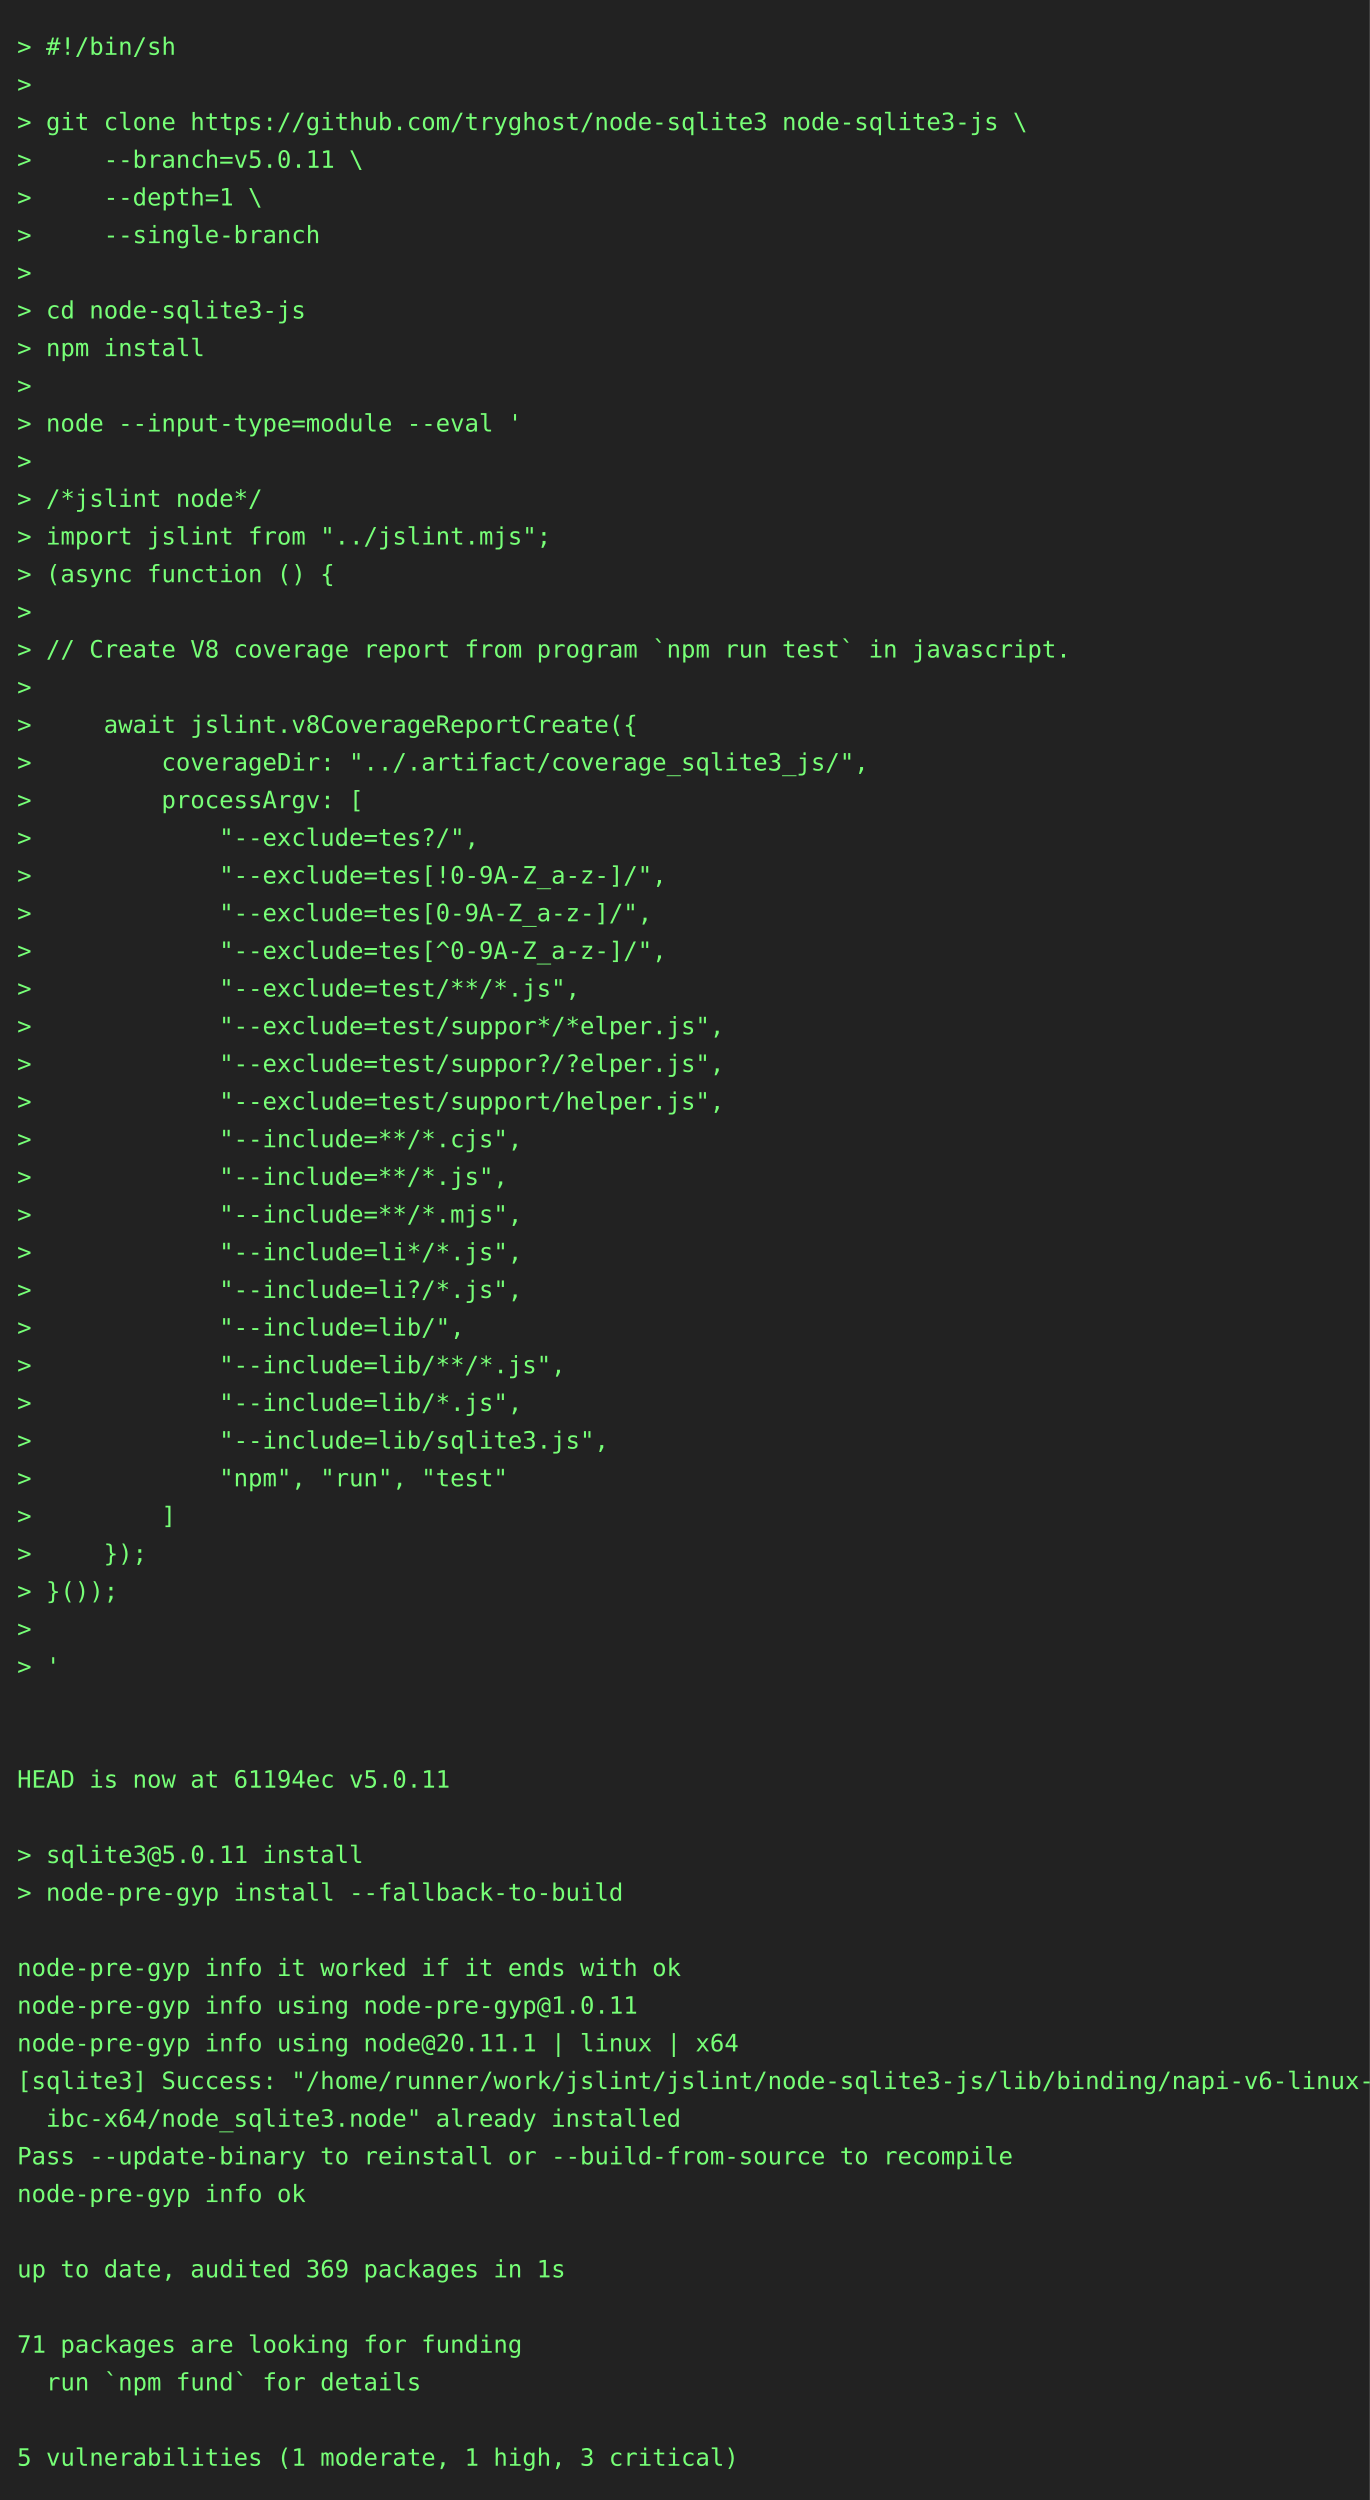
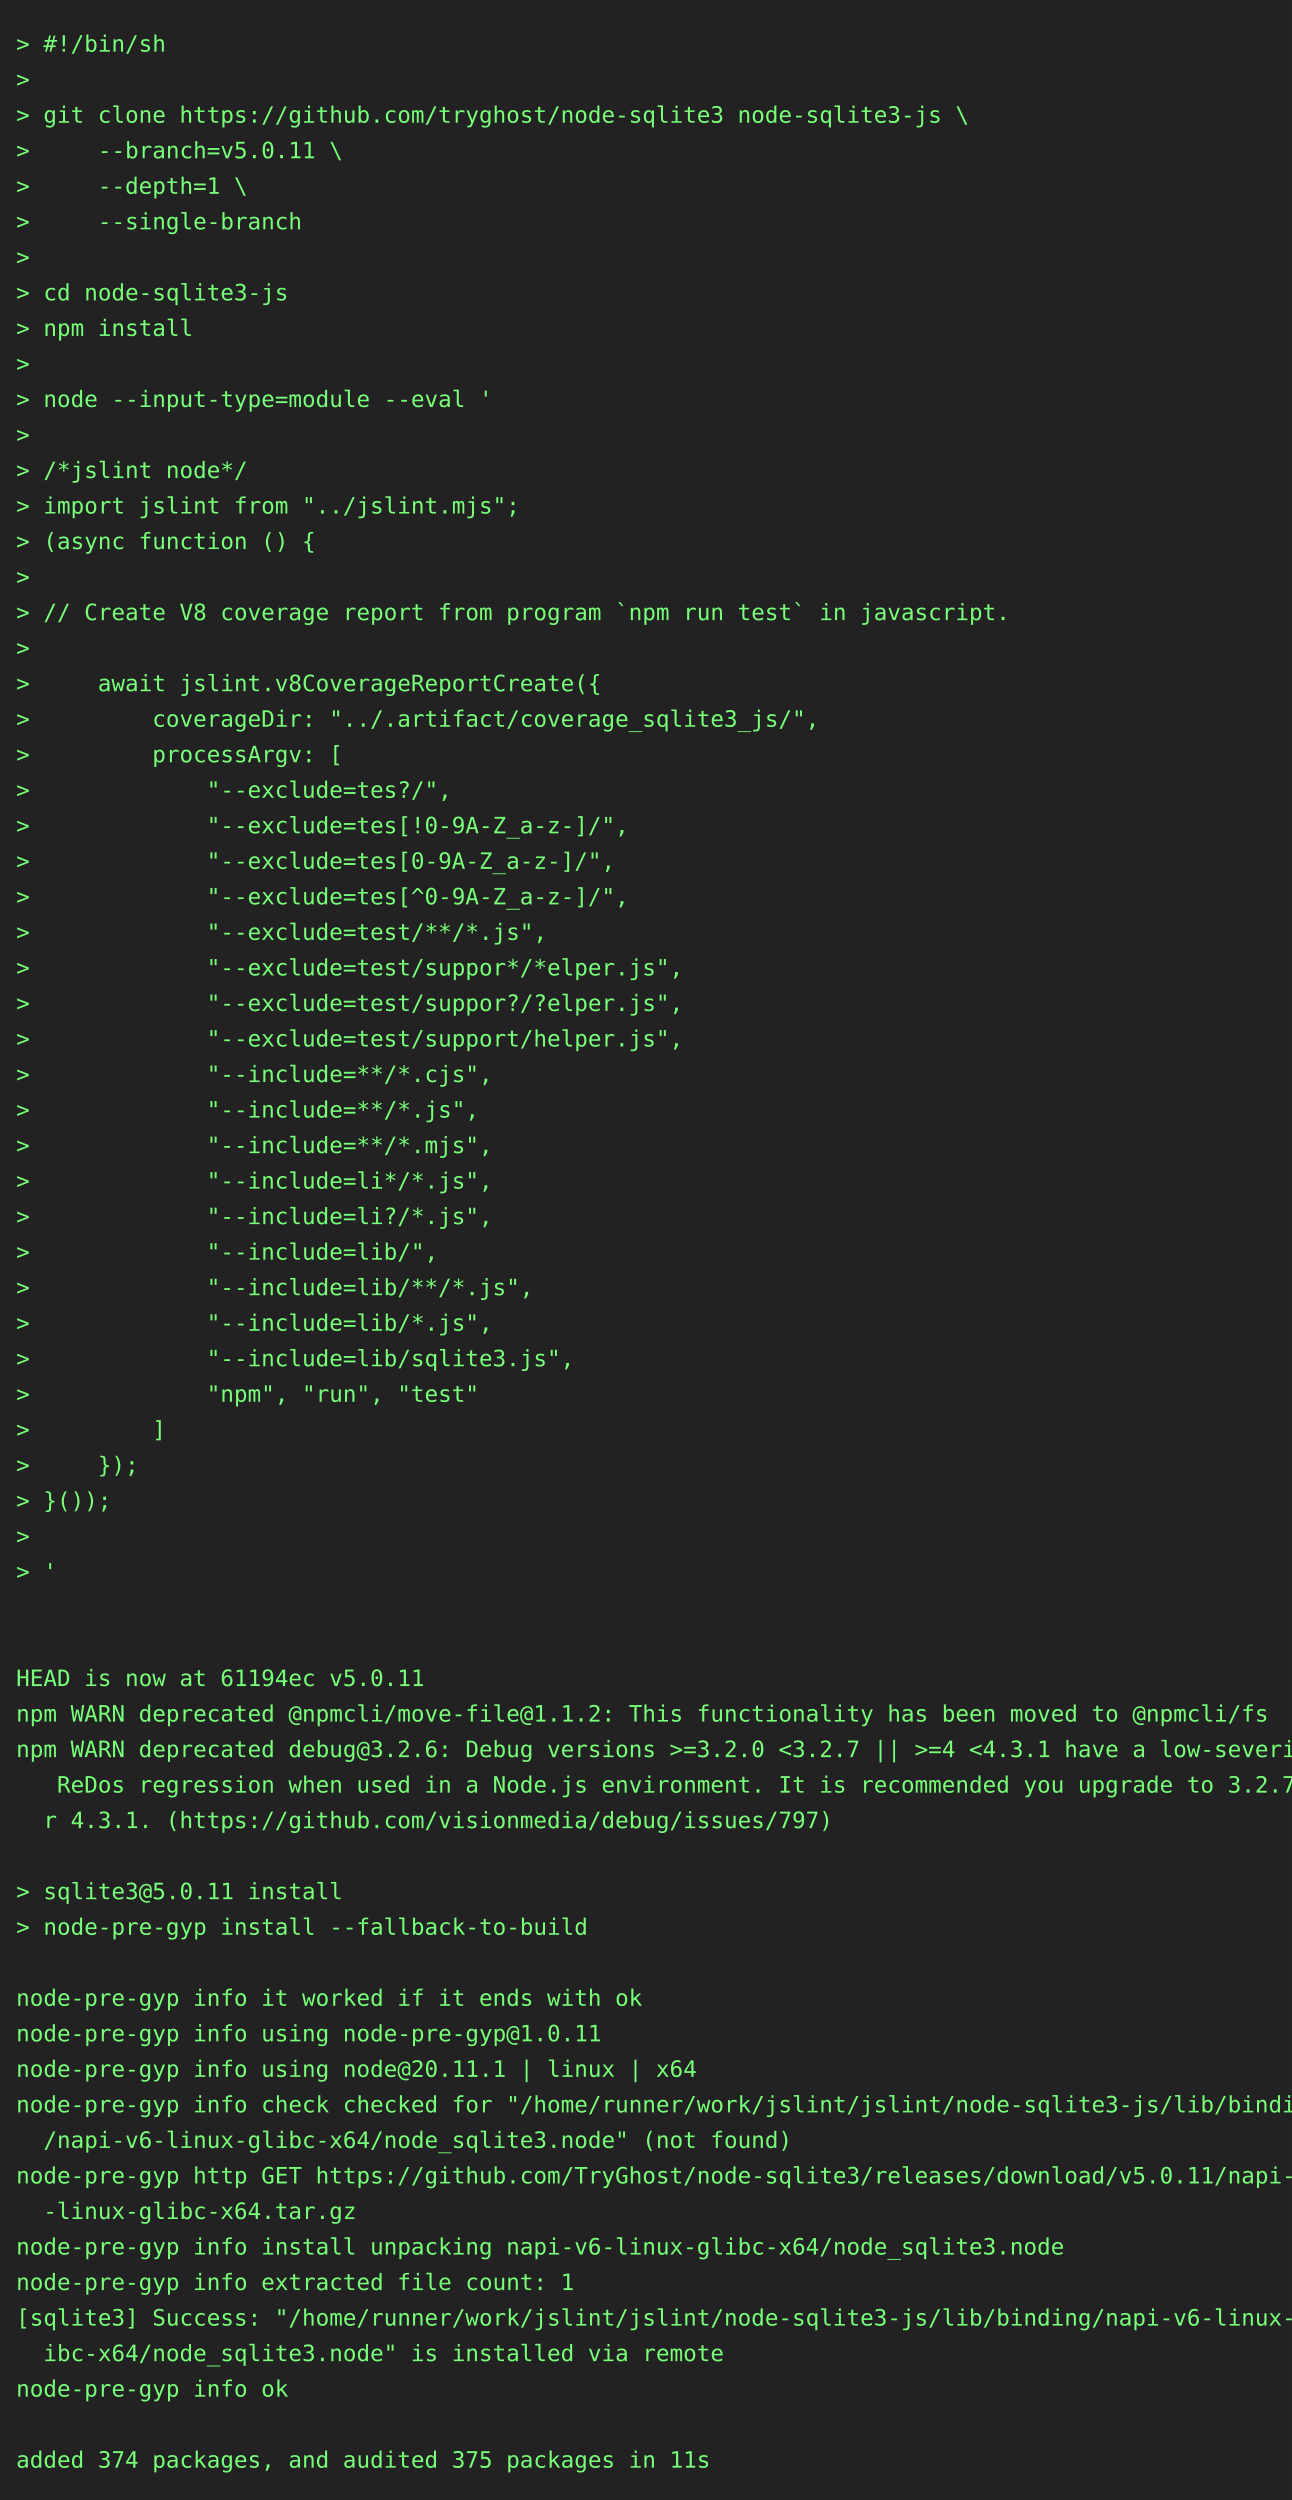
- <svg xmlns="http://www.w3.org/2000/svg" height="1460" width="800">
-   <rect height="1460" fill="#222" width="800" />
+ <svg xmlns="http://www.w3.org/2000/svg" height="1548" width="800">
+   <rect height="1548" fill="#222" width="800" />
  <text fill="#7f7" font-family="consolas, menlo, monospace" font-size="14" xml:space="preserve">
    <tspan lengthAdjust="spacingAndGlyphs" textLength="768" x="10" y="32">&gt; #!/bin/sh                                                                                      </tspan>
    <tspan lengthAdjust="spacingAndGlyphs" textLength="768" x="10" y="54">&gt;                                                                                                </tspan>
    <tspan lengthAdjust="spacingAndGlyphs" textLength="768" x="10" y="76">&gt; git clone https://github.com/tryghost/node-sqlite3 node-sqlite3-js \                           </tspan>
    <tspan lengthAdjust="spacingAndGlyphs" textLength="768" x="10" y="98">&gt;     --branch=v5.0.11 \                                                                         </tspan>
    <tspan lengthAdjust="spacingAndGlyphs" textLength="768" x="10" y="120">&gt;     --depth=1 \                                                                                </tspan>
    <tspan lengthAdjust="spacingAndGlyphs" textLength="768" x="10" y="142">&gt;     --single-branch                                                                            </tspan>
    <tspan lengthAdjust="spacingAndGlyphs" textLength="768" x="10" y="164">&gt;                                                                                                </tspan>
    <tspan lengthAdjust="spacingAndGlyphs" textLength="768" x="10" y="186">&gt; cd node-sqlite3-js                                                                             </tspan>
    <tspan lengthAdjust="spacingAndGlyphs" textLength="768" x="10" y="208">&gt; npm install                                                                                    </tspan>
    <tspan lengthAdjust="spacingAndGlyphs" textLength="768" x="10" y="230">&gt;                                                                                                </tspan>
    <tspan lengthAdjust="spacingAndGlyphs" textLength="768" x="10" y="252">&gt; node --input-type=module --eval '                                                              </tspan>
    <tspan lengthAdjust="spacingAndGlyphs" textLength="768" x="10" y="274">&gt;                                                                                                </tspan>
    <tspan lengthAdjust="spacingAndGlyphs" textLength="768" x="10" y="296">&gt; /*jslint node*/                                                                                </tspan>
    <tspan lengthAdjust="spacingAndGlyphs" textLength="768" x="10" y="318">&gt; import jslint from "../jslint.mjs";                                                            </tspan>
    <tspan lengthAdjust="spacingAndGlyphs" textLength="768" x="10" y="340">&gt; (async function () {                                                                           </tspan>
    <tspan lengthAdjust="spacingAndGlyphs" textLength="768" x="10" y="362">&gt;                                                                                                </tspan>
    <tspan lengthAdjust="spacingAndGlyphs" textLength="768" x="10" y="384">&gt; // Create V8 coverage report from program `npm run test` in javascript.                        </tspan>
    <tspan lengthAdjust="spacingAndGlyphs" textLength="768" x="10" y="406">&gt;                                                                                                </tspan>
    <tspan lengthAdjust="spacingAndGlyphs" textLength="768" x="10" y="428">&gt;     await jslint.v8CoverageReportCreate({                                                      </tspan>
    <tspan lengthAdjust="spacingAndGlyphs" textLength="768" x="10" y="450">&gt;         coverageDir: "../.artifact/coverage_sqlite3_js/",                                      </tspan>
    <tspan lengthAdjust="spacingAndGlyphs" textLength="768" x="10" y="472">&gt;         processArgv: [                                                                         </tspan>
    <tspan lengthAdjust="spacingAndGlyphs" textLength="768" x="10" y="494">&gt;             "--exclude=tes?/",                                                                 </tspan>
    <tspan lengthAdjust="spacingAndGlyphs" textLength="768" x="10" y="516">&gt;             "--exclude=tes[!0-9A-Z_a-z-]/",                                                    </tspan>
    <tspan lengthAdjust="spacingAndGlyphs" textLength="768" x="10" y="538">&gt;             "--exclude=tes[0-9A-Z_a-z-]/",                                                     </tspan>
    <tspan lengthAdjust="spacingAndGlyphs" textLength="768" x="10" y="560">&gt;             "--exclude=tes[^0-9A-Z_a-z-]/",                                                    </tspan>
    <tspan lengthAdjust="spacingAndGlyphs" textLength="768" x="10" y="582">&gt;             "--exclude=test/**/*.js",                                                          </tspan>
    <tspan lengthAdjust="spacingAndGlyphs" textLength="768" x="10" y="604">&gt;             "--exclude=test/suppor*/*elper.js",                                                </tspan>
    <tspan lengthAdjust="spacingAndGlyphs" textLength="768" x="10" y="626">&gt;             "--exclude=test/suppor?/?elper.js",                                                </tspan>
    <tspan lengthAdjust="spacingAndGlyphs" textLength="768" x="10" y="648">&gt;             "--exclude=test/support/helper.js",                                                </tspan>
    <tspan lengthAdjust="spacingAndGlyphs" textLength="768" x="10" y="670">&gt;             "--include=**/*.cjs",                                                              </tspan>
    <tspan lengthAdjust="spacingAndGlyphs" textLength="768" x="10" y="692">&gt;             "--include=**/*.js",                                                               </tspan>
    <tspan lengthAdjust="spacingAndGlyphs" textLength="768" x="10" y="714">&gt;             "--include=**/*.mjs",                                                              </tspan>
    <tspan lengthAdjust="spacingAndGlyphs" textLength="768" x="10" y="736">&gt;             "--include=li*/*.js",                                                              </tspan>
    <tspan lengthAdjust="spacingAndGlyphs" textLength="768" x="10" y="758">&gt;             "--include=li?/*.js",                                                              </tspan>
    <tspan lengthAdjust="spacingAndGlyphs" textLength="768" x="10" y="780">&gt;             "--include=lib/",                                                                  </tspan>
    <tspan lengthAdjust="spacingAndGlyphs" textLength="768" x="10" y="802">&gt;             "--include=lib/**/*.js",                                                           </tspan>
    <tspan lengthAdjust="spacingAndGlyphs" textLength="768" x="10" y="824">&gt;             "--include=lib/*.js",                                                              </tspan>
    <tspan lengthAdjust="spacingAndGlyphs" textLength="768" x="10" y="846">&gt;             "--include=lib/sqlite3.js",                                                        </tspan>
    <tspan lengthAdjust="spacingAndGlyphs" textLength="768" x="10" y="868">&gt;             "npm", "run", "test"                                                               </tspan>
    <tspan lengthAdjust="spacingAndGlyphs" textLength="768" x="10" y="890">&gt;         ]                                                                                      </tspan>
    <tspan lengthAdjust="spacingAndGlyphs" textLength="768" x="10" y="912">&gt;     });                                                                                        </tspan>
    <tspan lengthAdjust="spacingAndGlyphs" textLength="768" x="10" y="934">&gt; }());                                                                                          </tspan>
    <tspan lengthAdjust="spacingAndGlyphs" textLength="768" x="10" y="956">&gt;                                                                                                </tspan>
    <tspan lengthAdjust="spacingAndGlyphs" textLength="768" x="10" y="978">&gt; '                                                                                              </tspan>
    <tspan lengthAdjust="spacingAndGlyphs" textLength="768" x="10" y="1000">                                                                                                 </tspan>
    <tspan lengthAdjust="spacingAndGlyphs" textLength="768" x="10" y="1022">                                                                                                 </tspan>
    <tspan lengthAdjust="spacingAndGlyphs" textLength="768" x="10" y="1044">HEAD is now at 61194ec v5.0.11                                                                   </tspan>
-     <tspan lengthAdjust="spacingAndGlyphs" textLength="768" x="10" y="1066">                                                                                                 </tspan>
-     <tspan lengthAdjust="spacingAndGlyphs" textLength="768" x="10" y="1088">&gt; sqlite3@5.0.11 install                                                                         </tspan>
-     <tspan lengthAdjust="spacingAndGlyphs" textLength="768" x="10" y="1110">&gt; node-pre-gyp install --fallback-to-build                                                       </tspan>
-     <tspan lengthAdjust="spacingAndGlyphs" textLength="768" x="10" y="1132">                                                                                                 </tspan>
-     <tspan lengthAdjust="spacingAndGlyphs" textLength="768" x="10" y="1154">node-pre-gyp info it worked if it ends with ok                                                   </tspan>
-     <tspan lengthAdjust="spacingAndGlyphs" textLength="768" x="10" y="1176">node-pre-gyp info using node-pre-gyp@1.0.11                                                      </tspan>
-     <tspan lengthAdjust="spacingAndGlyphs" textLength="768" x="10" y="1198">node-pre-gyp info using node@20.11.1 | linux | x64                                               </tspan>
-     <tspan lengthAdjust="spacingAndGlyphs" textLength="768" x="10" y="1220">[sqlite3] Success: "/home/runner/work/jslint/jslint/node-sqlite3-js/lib/binding/napi-v6-linux-gl\</tspan>
-     <tspan lengthAdjust="spacingAndGlyphs" textLength="768" x="10" y="1242">  ibc-x64/node_sqlite3.node" already installed                                                   </tspan>
-     <tspan lengthAdjust="spacingAndGlyphs" textLength="768" x="10" y="1264">Pass --update-binary to reinstall or --build-from-source to recompile                            </tspan>
-     <tspan lengthAdjust="spacingAndGlyphs" textLength="768" x="10" y="1286">node-pre-gyp info ok                                                                             </tspan>
-     <tspan lengthAdjust="spacingAndGlyphs" textLength="768" x="10" y="1308">                                                                                                 </tspan>
-     <tspan lengthAdjust="spacingAndGlyphs" textLength="768" x="10" y="1330">up to date, audited 369 packages in 1s                                                           </tspan>
-     <tspan lengthAdjust="spacingAndGlyphs" textLength="768" x="10" y="1352">                                                                                                 </tspan>
-     <tspan lengthAdjust="spacingAndGlyphs" textLength="768" x="10" y="1374">71 packages are looking for funding                                                              </tspan>
-     <tspan lengthAdjust="spacingAndGlyphs" textLength="768" x="10" y="1396">  run `npm fund` for details                                                                     </tspan>
-     <tspan lengthAdjust="spacingAndGlyphs" textLength="768" x="10" y="1418">                                                                                                 </tspan>
-     <tspan lengthAdjust="spacingAndGlyphs" textLength="768" x="10" y="1440">5 vulnerabilities (1 moderate, 1 high, 3 critical)                                               </tspan>
+     <tspan lengthAdjust="spacingAndGlyphs" textLength="768" x="10" y="1066">npm WARN deprecated @npmcli/move-file@1.1.2: This functionality has been moved to @npmcli/fs     </tspan>
+     <tspan lengthAdjust="spacingAndGlyphs" textLength="768" x="10" y="1088">npm WARN deprecated debug@3.2.6: Debug versions &gt;=3.2.0 &lt;3.2.7 || &gt;=4 &lt;4.3.1 have a low-severity\</tspan>
+     <tspan lengthAdjust="spacingAndGlyphs" textLength="768" x="10" y="1110">   ReDos regression when used in a Node.js environment. It is recommended you upgrade to 3.2.7 o\</tspan>
+     <tspan lengthAdjust="spacingAndGlyphs" textLength="768" x="10" y="1132">  r 4.3.1. (https://github.com/visionmedia/debug/issues/797)                                     </tspan>
+     <tspan lengthAdjust="spacingAndGlyphs" textLength="768" x="10" y="1154">                                                                                                 </tspan>
+     <tspan lengthAdjust="spacingAndGlyphs" textLength="768" x="10" y="1176">&gt; sqlite3@5.0.11 install                                                                         </tspan>
+     <tspan lengthAdjust="spacingAndGlyphs" textLength="768" x="10" y="1198">&gt; node-pre-gyp install --fallback-to-build                                                       </tspan>
+     <tspan lengthAdjust="spacingAndGlyphs" textLength="768" x="10" y="1220">                                                                                                 </tspan>
+     <tspan lengthAdjust="spacingAndGlyphs" textLength="768" x="10" y="1242">node-pre-gyp info it worked if it ends with ok                                                   </tspan>
+     <tspan lengthAdjust="spacingAndGlyphs" textLength="768" x="10" y="1264">node-pre-gyp info using node-pre-gyp@1.0.11                                                      </tspan>
+     <tspan lengthAdjust="spacingAndGlyphs" textLength="768" x="10" y="1286">node-pre-gyp info using node@20.11.1 | linux | x64                                               </tspan>
+     <tspan lengthAdjust="spacingAndGlyphs" textLength="768" x="10" y="1308">node-pre-gyp info check checked for "/home/runner/work/jslint/jslint/node-sqlite3-js/lib/binding\</tspan>
+     <tspan lengthAdjust="spacingAndGlyphs" textLength="768" x="10" y="1330">  /napi-v6-linux-glibc-x64/node_sqlite3.node" (not found)                                        </tspan>
+     <tspan lengthAdjust="spacingAndGlyphs" textLength="768" x="10" y="1352">node-pre-gyp http GET https://github.com/TryGhost/node-sqlite3/releases/download/v5.0.11/napi-v6\</tspan>
+     <tspan lengthAdjust="spacingAndGlyphs" textLength="768" x="10" y="1374">  -linux-glibc-x64.tar.gz                                                                        </tspan>
+     <tspan lengthAdjust="spacingAndGlyphs" textLength="768" x="10" y="1396">node-pre-gyp info install unpacking napi-v6-linux-glibc-x64/node_sqlite3.node                    </tspan>
+     <tspan lengthAdjust="spacingAndGlyphs" textLength="768" x="10" y="1418">node-pre-gyp info extracted file count: 1                                                        </tspan>
+     <tspan lengthAdjust="spacingAndGlyphs" textLength="768" x="10" y="1440">[sqlite3] Success: "/home/runner/work/jslint/jslint/node-sqlite3-js/lib/binding/napi-v6-linux-gl\</tspan>
+     <tspan lengthAdjust="spacingAndGlyphs" textLength="768" x="10" y="1462">  ibc-x64/node_sqlite3.node" is installed via remote                                             </tspan>
+     <tspan lengthAdjust="spacingAndGlyphs" textLength="768" x="10" y="1484">node-pre-gyp info ok                                                                             </tspan>
+     <tspan lengthAdjust="spacingAndGlyphs" textLength="768" x="10" y="1506">                                                                                                 </tspan>
+     <tspan lengthAdjust="spacingAndGlyphs" textLength="768" x="10" y="1528">added 374 packages, and audited 375 packages in 11s                                              </tspan>
  </text>
</svg>
